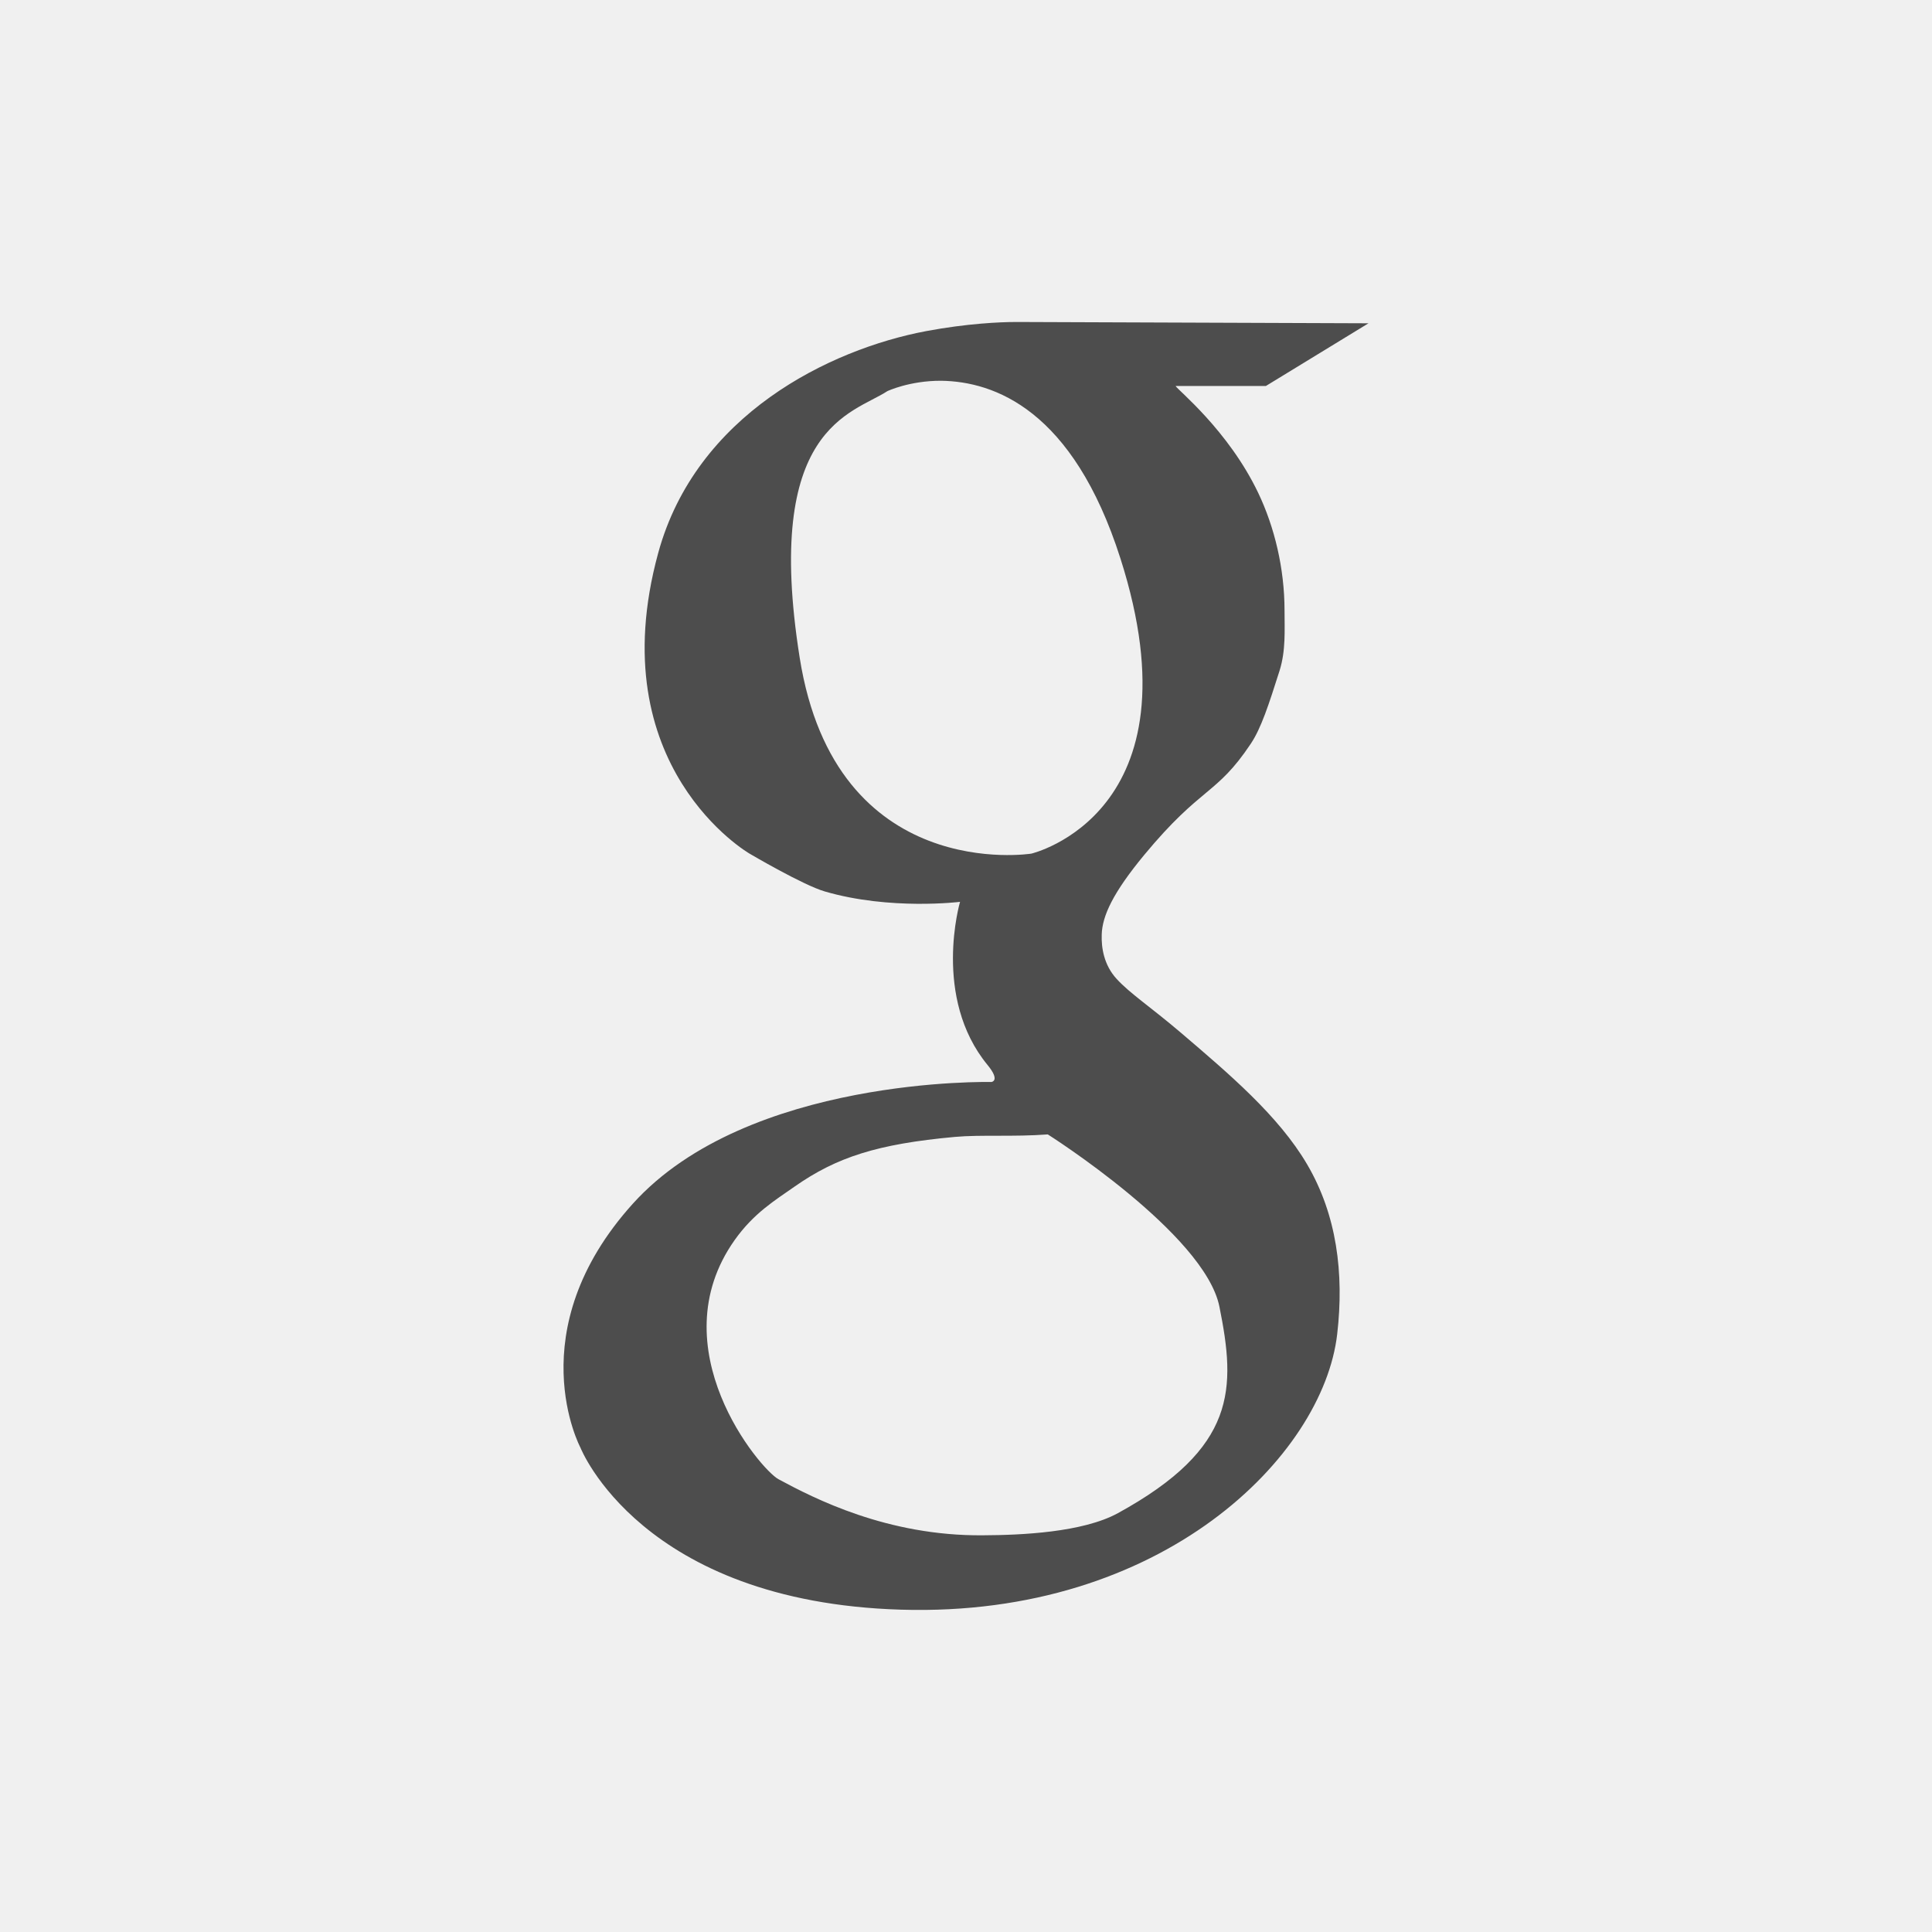
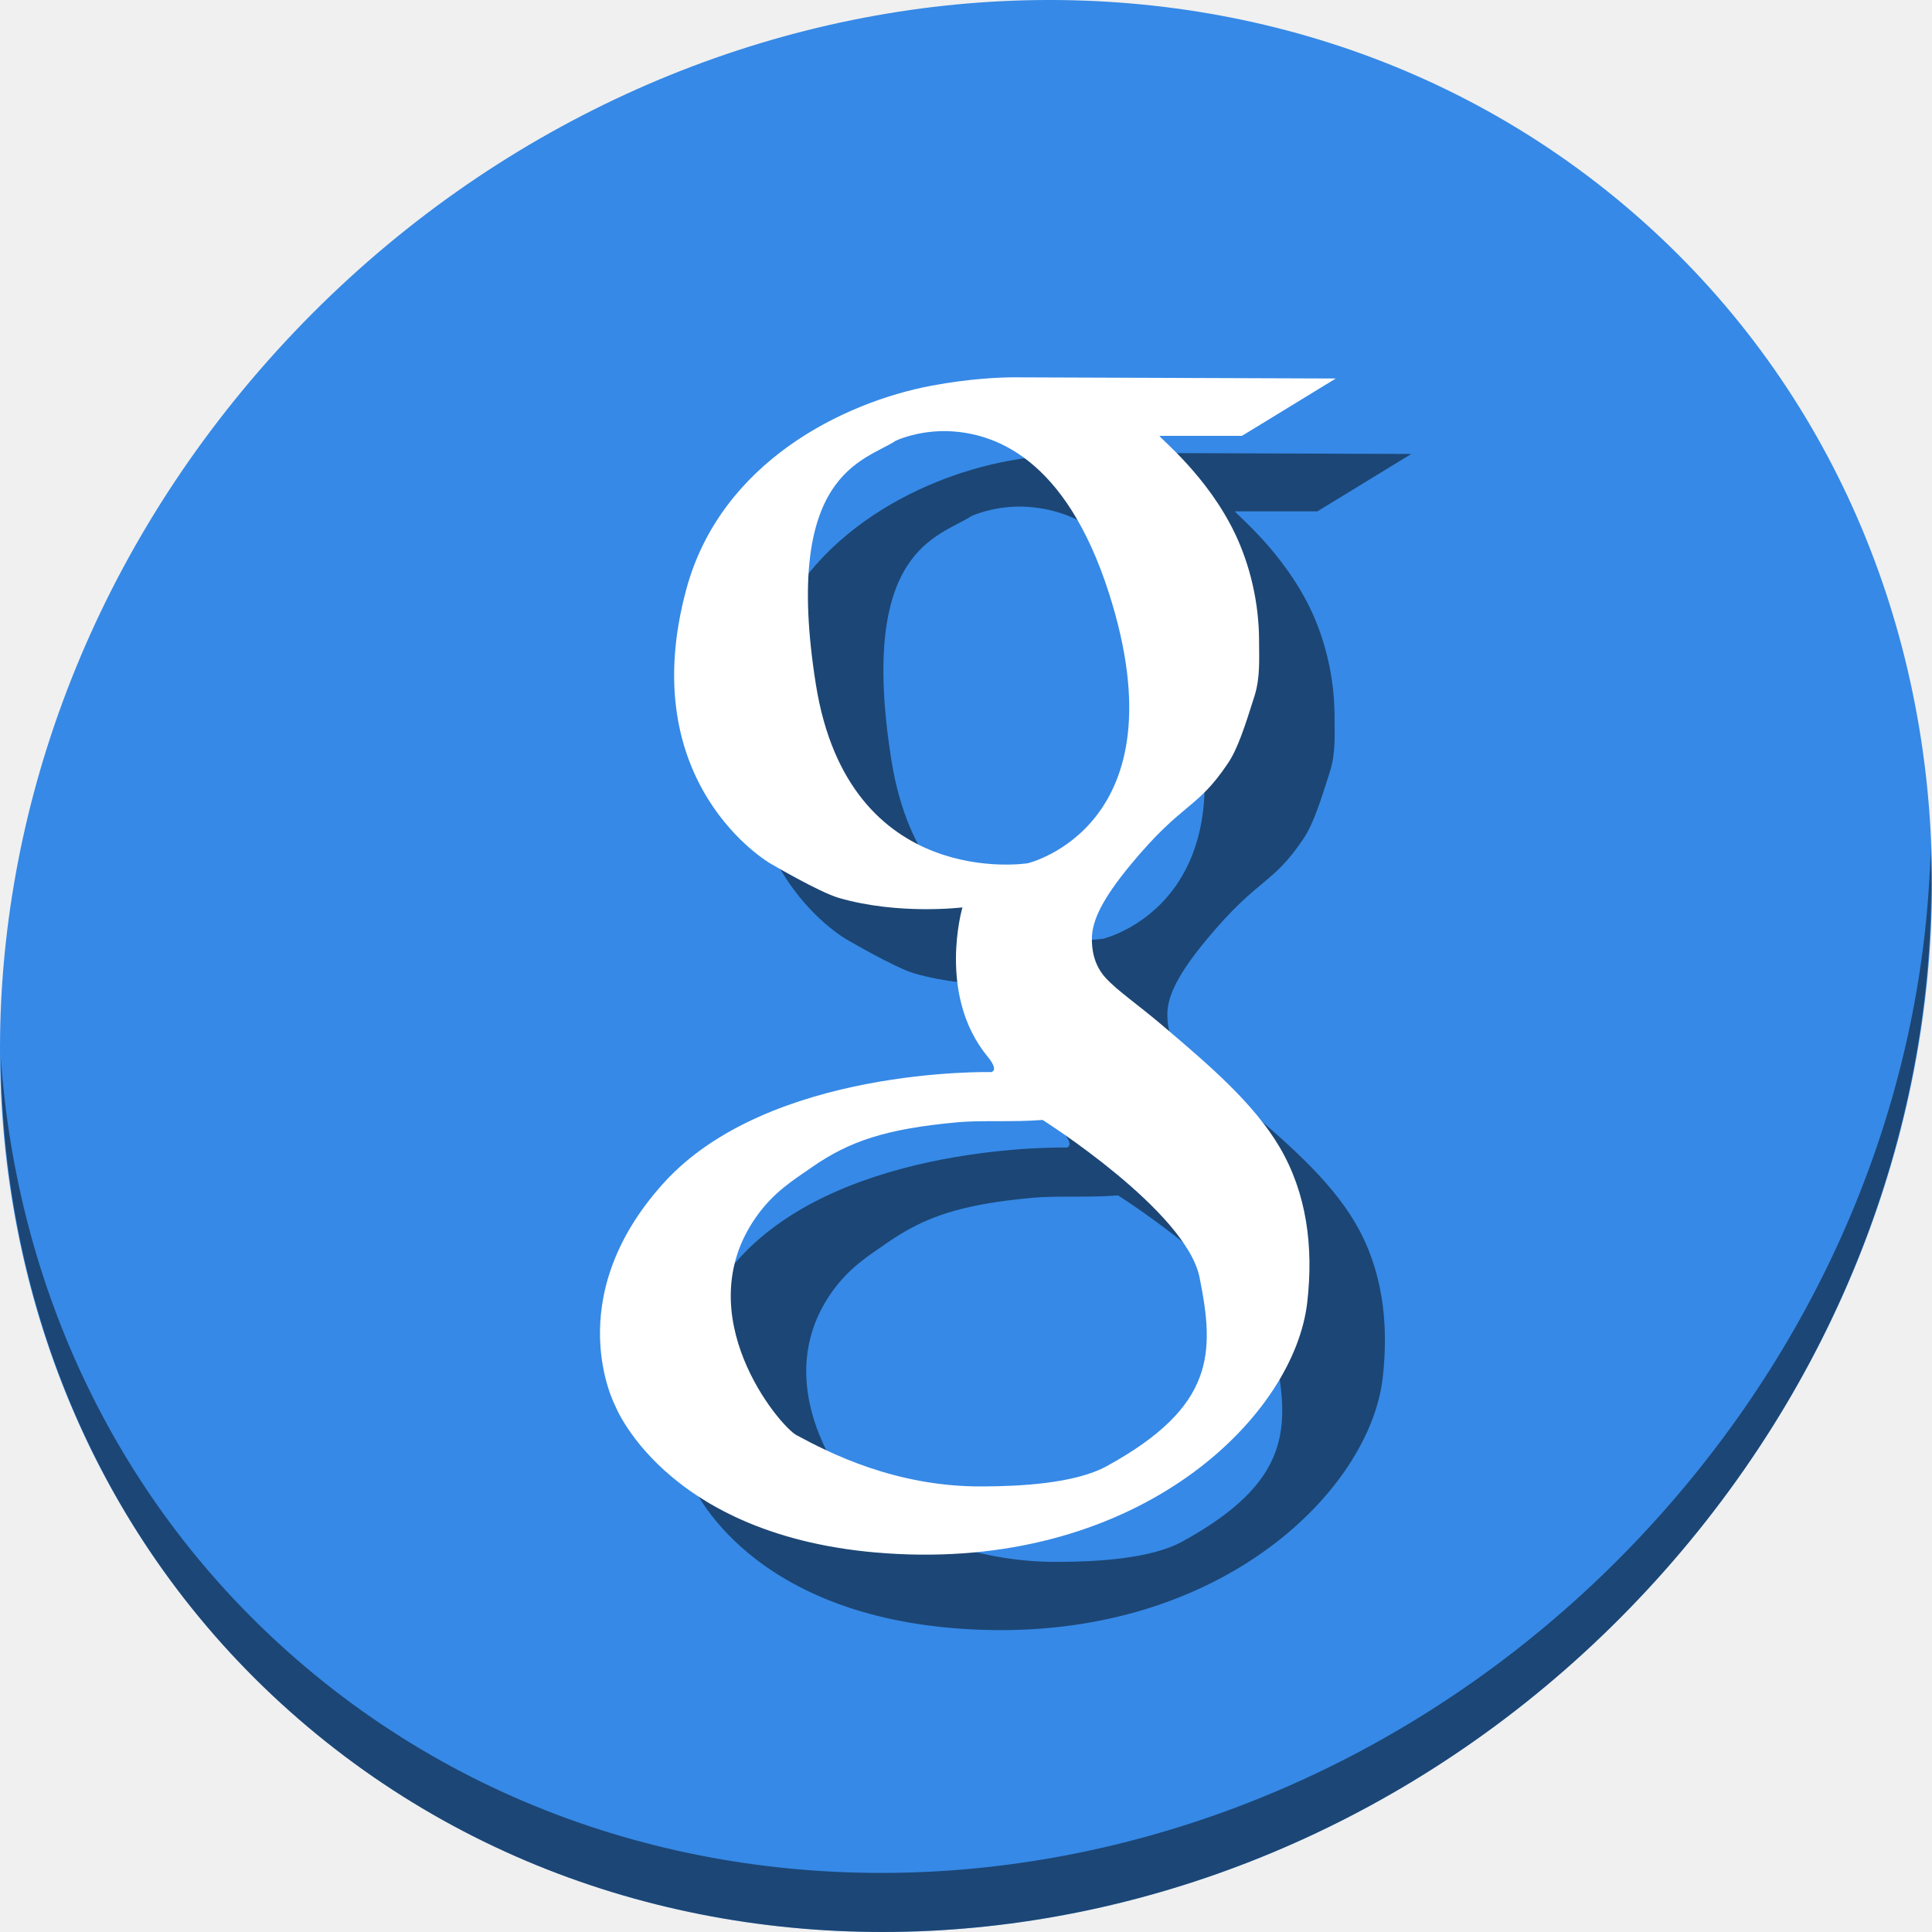
- <svg xmlns="http://www.w3.org/2000/svg" viewBox="0 0 24 24">
+ <svg xmlns="http://www.w3.org/2000/svg" viewBox="0 0 64 64" version="1.1" id="svg6" width="64" height="64">
  <defs id="defs3051">
    <style type="text/css" id="current-color-scheme">
      .ColorScheme-Text {
        color:#4d4d4d;
      }
      </style>
  </defs>
-   <path style="fill:currentColor;fill-opacity:1;stroke:none" d="M 12.611 4 C 12.43 4 12.013 4.018 11.506 4.113 C 10.306 4.339 8.645 5.152 8.176 6.871 C 7.45 9.53 9.311 10.604 9.311 10.604 C 9.311 10.604 9.976 10.996 10.246 11.074 C 11.058 11.311 11.926 11.203 11.926 11.203 C 11.926 11.203 11.577 12.39 12.268 13.23 C 12.433 13.431 12.314 13.441 12.314 13.441 C 12.314 13.441 9.293 13.369 7.863 14.951 C 6.434 16.533 7.211 17.984 7.211 17.984 C 7.211 17.984 7.963 19.9 11.195 19.996 C 14.442 20.093 16.436 18.087 16.611 16.574 C 16.699 15.814 16.604 15.088 16.238 14.465 C 15.883 13.859 15.262 13.335 14.666 12.826 C 14.295 12.51 14.037 12.342 13.871 12.16 C 13.714 11.989 13.68 11.775 13.686 11.609 C 13.693 11.378 13.825 11.09 14.215 10.619 C 14.926 9.761 15.108 9.883 15.537 9.24 C 15.666 9.048 15.762 8.751 15.895 8.332 C 15.974 8.08 15.957 7.829 15.957 7.586 C 15.957 7.06 15.832 6.547 15.631 6.125 C 15.257 5.34 14.616 4.833 14.604 4.795 L 15.725 4.795 L 17 4.016 L 12.705 4 C 12.705 4 12.672 4 12.611 4 z M 11.693 4.73 C 12.35 4.74 13.327 5.087 13.918 6.936 C 14.932 10.107 12.812 10.604 12.812 10.604 C 12.812 10.604 10.381 10.991 9.934 8.17 C 9.478 5.297 10.589 5.143 11.023 4.859 C 11.023 4.859 11.299 4.728 11.693 4.73 z M 13.016 14.092 C 13.016 14.092 14.966 15.325 15.148 16.232 C 15.353 17.249 15.366 17.986 13.887 18.797 C 13.45 19.036 12.69 19.07 12.207 19.072 C 11.021 19.082 10.113 18.614 9.67 18.375 C 9.44 18.251 8.179 16.745 9.125 15.406 C 9.363 15.07 9.626 14.912 9.871 14.74 C 10.393 14.375 10.898 14.211 11.863 14.123 C 12.184 14.094 12.595 14.124 13.016 14.092 z " class="ColorScheme-Text" />
+   <g id="g838" transform="matrix(0.125,0,0,0.125,2.0382704e-7,56)">
+     <path style="fill:#3689e6;fill-opacity:1;stroke-width:11.11" d="m 432.913,-391.526 c 102.193,88.575 105.827,249.7 8.117,359.899 C 343.32,78.572 181.28,96.101 79.087,7.526 -23.106,-81.049 -26.74,-242.174 70.97,-352.373 168.68,-462.572 330.72,-480.101 432.913,-391.526 Z" id="path890" />
+     <path style="opacity:1;fill:#000000;fill-opacity:0.49;stroke-width:11.11" d="m 511.636,-223.096 c -1.551,61.312 -25.161,124.155 -70.966,175.814 C 342.959,62.917 180.919,80.446 78.726,-8.129 30.827,-49.644 4.497,-107.077 0.194,-167.771 0.799,-101.415 27.117,-37.518 79.079,7.519 181.272,96.094 343.32,78.556 441.022,-31.634 490.727,-87.692 514.027,-156.925 511.636,-223.096 Z" id="path892" />
+     <path style="color:#4d4d4d;fill:#000000;fill-opacity:0.49;stroke:none;stroke-width:19.501" d="m 288.422,-327.998 c -3.538,-0.002 -11.661,0.347 -21.557,2.209 -23.391,4.411 -55.788,20.248 -64.938,53.779 -14.152,51.852 22.129,72.784 22.129,72.784 0,0 12.973,7.646 18.244,9.179 15.841,4.61 32.755,2.514 32.755,2.514 0,0 -6.806,23.152 6.665,39.534 3.216,3.91 0.914,4.113 0.914,4.113 0,0 -58.925,-1.405 -86.8,29.441 -27.875,30.844 -12.721,59.149 -12.721,59.149 0,0 14.66,37.354 77.697,39.23 63.318,1.892 102.195,-37.222 105.615,-66.728 1.719,-14.832 -0.148,-28.981 -7.275,-41.134 -6.933,-11.817 -19.03,-22.037 -30.66,-31.955 -7.226,-6.162 -12.262,-9.442 -15.501,-12.988 -3.06,-3.346 -3.727,-7.505 -3.618,-10.741 0.152,-4.518 2.721,-10.133 10.322,-19.31 13.865,-16.739 17.408,-14.358 25.785,-26.889 2.511,-3.756 4.392,-9.544 6.97,-17.71 1.553,-4.918 1.219,-9.807 1.219,-14.549 3.9e-4,-10.248 -2.433,-20.256 -6.361,-28.489 -7.3,-15.3 -19.794,-25.186 -20.034,-25.937 h 21.862 l 24.871,-15.197 -83.753,-0.305 c -2.7e-4,-0.004 -0.649,0 -1.828,0 z m -17.901,14.245 c 12.802,0.195 31.856,6.957 43.381,43 19.778,61.844 -21.557,71.527 -21.557,71.527 0,0 -47.416,7.549 -56.14,-47.456 -8.887,-56.027 12.784,-59.025 21.253,-64.557 0,0 5.382,-2.568 13.064,-2.514 z m 25.785,182.551 c 0,0 38.037,24.045 41.591,41.743 3.982,19.826 4.247,34.195 -24.604,50.008 -8.517,4.67 -23.341,5.331 -32.755,5.37 -23.138,0.195 -40.839,-8.942 -49.475,-13.597 -4.488,-2.416 -29.082,-31.791 -10.626,-57.892 4.642,-6.566 9.769,-9.641 14.549,-12.988 10.173,-7.118 20.023,-10.323 38.849,-12.035 6.261,-0.566 14.278,0.015 22.471,-0.609 z" class="ColorScheme-Text" id="path24" />
+     <path id="path4" class="ColorScheme-Text" d="m 268.422,-347.998 c -3.538,-0.002 -11.661,0.347 -21.557,2.209 -23.391,4.411 -55.788,20.248 -64.938,53.779 -14.152,51.852 22.129,72.784 22.129,72.784 0,0 12.973,7.646 18.244,9.179 15.841,4.61 32.755,2.514 32.755,2.514 0,0 -6.806,23.152 6.665,39.534 3.216,3.91 0.914,4.113 0.914,4.113 0,0 -58.925,-1.405 -86.8,29.441 -27.875,30.844 -12.721,59.149 -12.721,59.149 0,0 14.66,37.354 77.697,39.23 63.318,1.892 102.195,-37.222 105.615,-66.728 1.719,-14.832 -0.148,-28.981 -7.275,-41.134 -6.933,-11.817 -19.03,-22.037 -30.66,-31.955 -7.226,-6.162 -12.262,-9.442 -15.501,-12.988 -3.06,-3.346 -3.727,-7.505 -3.618,-10.741 0.152,-4.518 2.721,-10.133 10.322,-19.31 13.865,-16.739 17.408,-14.358 25.785,-26.889 2.511,-3.756 4.392,-9.544 6.97,-17.71 1.553,-4.918 1.219,-9.807 1.219,-14.549 3.9e-4,-10.248 -2.433,-20.256 -6.361,-28.489 -7.3,-15.3 -19.794,-25.186 -20.034,-25.937 h 21.862 l 24.871,-15.197 -83.753,-0.305 c -2.7e-4,-0.004 -0.649,0 -1.828,0 z m -17.901,14.245 c 12.802,0.195 31.856,6.957 43.381,43 19.778,61.844 -21.557,71.527 -21.557,71.527 0,0 -47.416,7.549 -56.14,-47.456 -8.887,-56.027 12.784,-59.025 21.253,-64.557 0,0 5.382,-2.568 13.064,-2.514 z m 25.785,182.551 c 0,0 38.037,24.045 41.591,41.743 3.982,19.826 4.247,34.195 -24.604,50.008 -8.517,4.67 -23.341,5.331 -32.755,5.37 -23.138,0.195 -40.839,-8.942 -49.475,-13.597 -4.488,-2.416 -29.082,-31.791 -10.626,-57.892 4.642,-6.566 9.769,-9.641 14.549,-12.988 10.173,-7.118 20.023,-10.323 38.849,-12.035 6.261,-0.566 14.278,0.015 22.471,-0.609 z" style="color:#4d4d4d;fill:#ffffff;fill-opacity:1;stroke:none;stroke-width:19.501" />
+   </g>
</svg>
